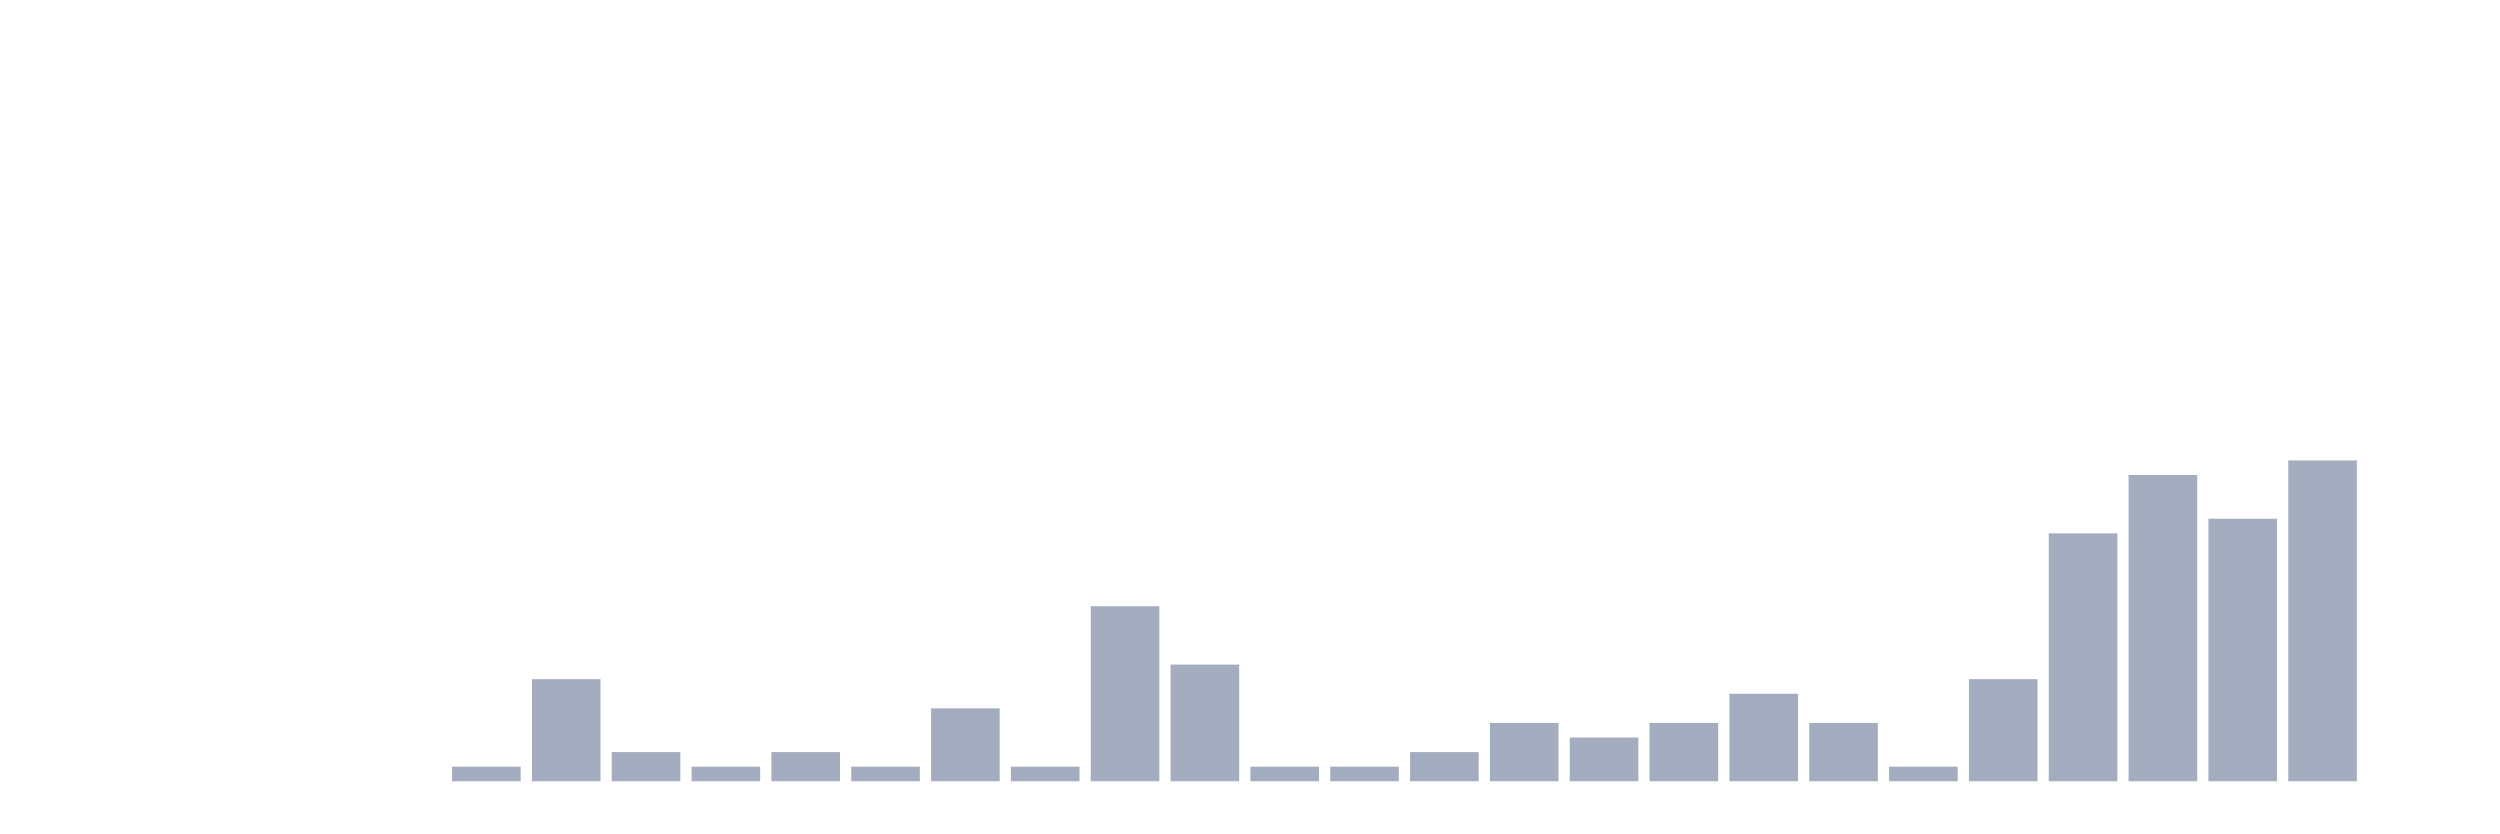
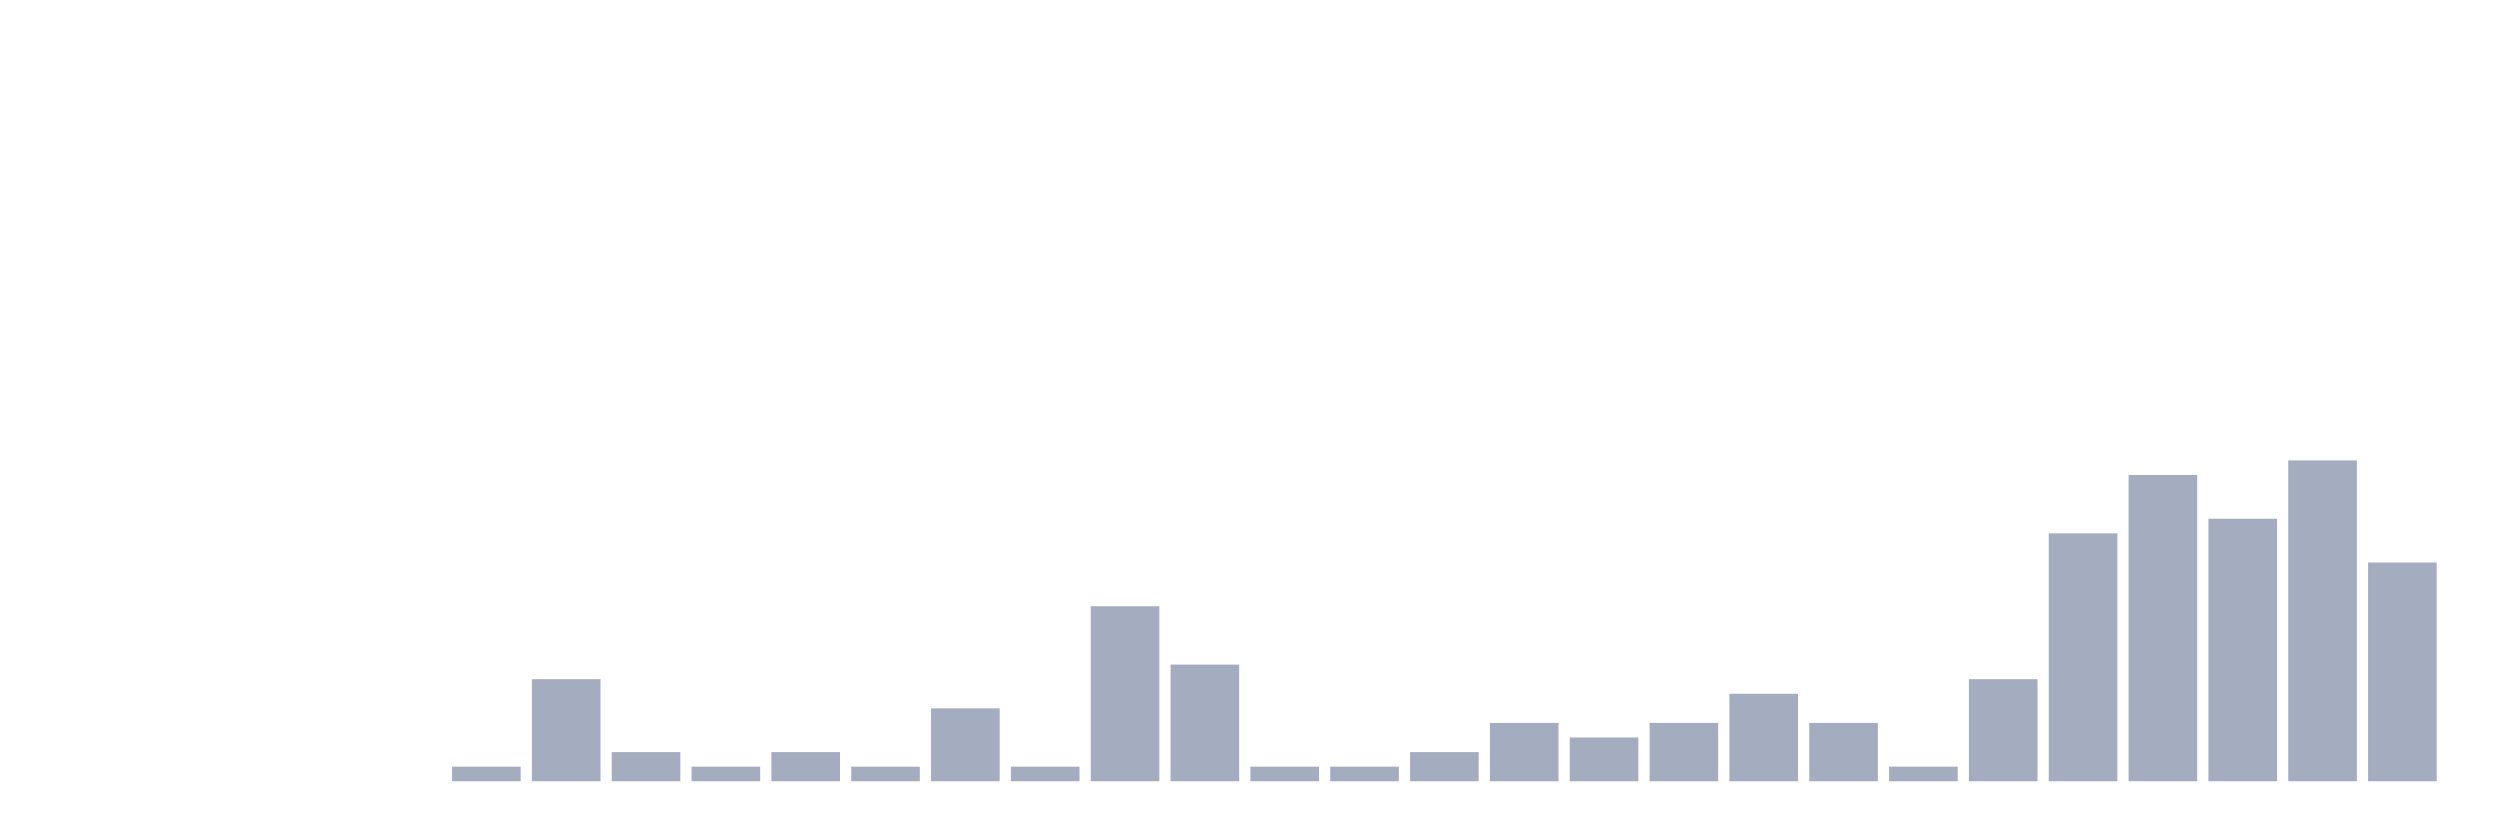
<svg xmlns="http://www.w3.org/2000/svg" viewBox="0 0 480 160">
  <g transform="translate(10,10)">
    <rect class="bar" x="0.153" width="13.175" y="140" height="0" fill="rgb(164,173,192)" />
    <rect class="bar" x="15.482" width="13.175" y="140" height="0" fill="rgb(164,173,192)" />
    <rect class="bar" x="30.81" width="13.175" y="140" height="0" fill="rgb(164,173,192)" />
    <rect class="bar" x="46.138" width="13.175" y="140" height="0" fill="rgb(164,173,192)" />
    <rect class="bar" x="61.466" width="13.175" y="140" height="0" fill="rgb(164,173,192)" />
    <rect class="bar" x="76.794" width="13.175" y="137.2" height="2.8" fill="rgb(164,173,192)" />
    <rect class="bar" x="92.123" width="13.175" y="120.4" height="19.6" fill="rgb(164,173,192)" />
    <rect class="bar" x="107.451" width="13.175" y="134.4" height="5.6" fill="rgb(164,173,192)" />
    <rect class="bar" x="122.779" width="13.175" y="137.2" height="2.8" fill="rgb(164,173,192)" />
    <rect class="bar" x="138.107" width="13.175" y="134.4" height="5.6" fill="rgb(164,173,192)" />
    <rect class="bar" x="153.436" width="13.175" y="137.2" height="2.8" fill="rgb(164,173,192)" />
    <rect class="bar" x="168.764" width="13.175" y="126" height="14" fill="rgb(164,173,192)" />
    <rect class="bar" x="184.092" width="13.175" y="137.2" height="2.8" fill="rgb(164,173,192)" />
    <rect class="bar" x="199.42" width="13.175" y="106.4" height="33.6" fill="rgb(164,173,192)" />
    <rect class="bar" x="214.748" width="13.175" y="117.6" height="22.4" fill="rgb(164,173,192)" />
    <rect class="bar" x="230.077" width="13.175" y="137.2" height="2.8" fill="rgb(164,173,192)" />
    <rect class="bar" x="245.405" width="13.175" y="137.2" height="2.8" fill="rgb(164,173,192)" />
    <rect class="bar" x="260.733" width="13.175" y="134.4" height="5.6" fill="rgb(164,173,192)" />
    <rect class="bar" x="276.061" width="13.175" y="128.8" height="11.2" fill="rgb(164,173,192)" />
    <rect class="bar" x="291.39" width="13.175" y="131.6" height="8.4" fill="rgb(164,173,192)" />
    <rect class="bar" x="306.718" width="13.175" y="128.8" height="11.2" fill="rgb(164,173,192)" />
    <rect class="bar" x="322.046" width="13.175" y="123.2" height="16.8" fill="rgb(164,173,192)" />
    <rect class="bar" x="337.374" width="13.175" y="128.8" height="11.2" fill="rgb(164,173,192)" />
    <rect class="bar" x="352.702" width="13.175" y="137.2" height="2.8" fill="rgb(164,173,192)" />
    <rect class="bar" x="368.031" width="13.175" y="120.4" height="19.6" fill="rgb(164,173,192)" />
    <rect class="bar" x="383.359" width="13.175" y="92.4" height="47.6" fill="rgb(164,173,192)" />
    <rect class="bar" x="398.687" width="13.175" y="81.2" height="58.8" fill="rgb(164,173,192)" />
    <rect class="bar" x="414.015" width="13.175" y="89.6" height="50.4" fill="rgb(164,173,192)" />
    <rect class="bar" x="429.344" width="13.175" y="78.4" height="61.6" fill="rgb(164,173,192)" />
-     <rect class="bar" x="444.672" width="13.175" y="140" height="0" fill="rgb(164,173,192)" />
+     <rect class="bar" x="444.672" width="13.175" y="98" height="42" fill="rgb(164,173,192)" />
  </g>
</svg>
